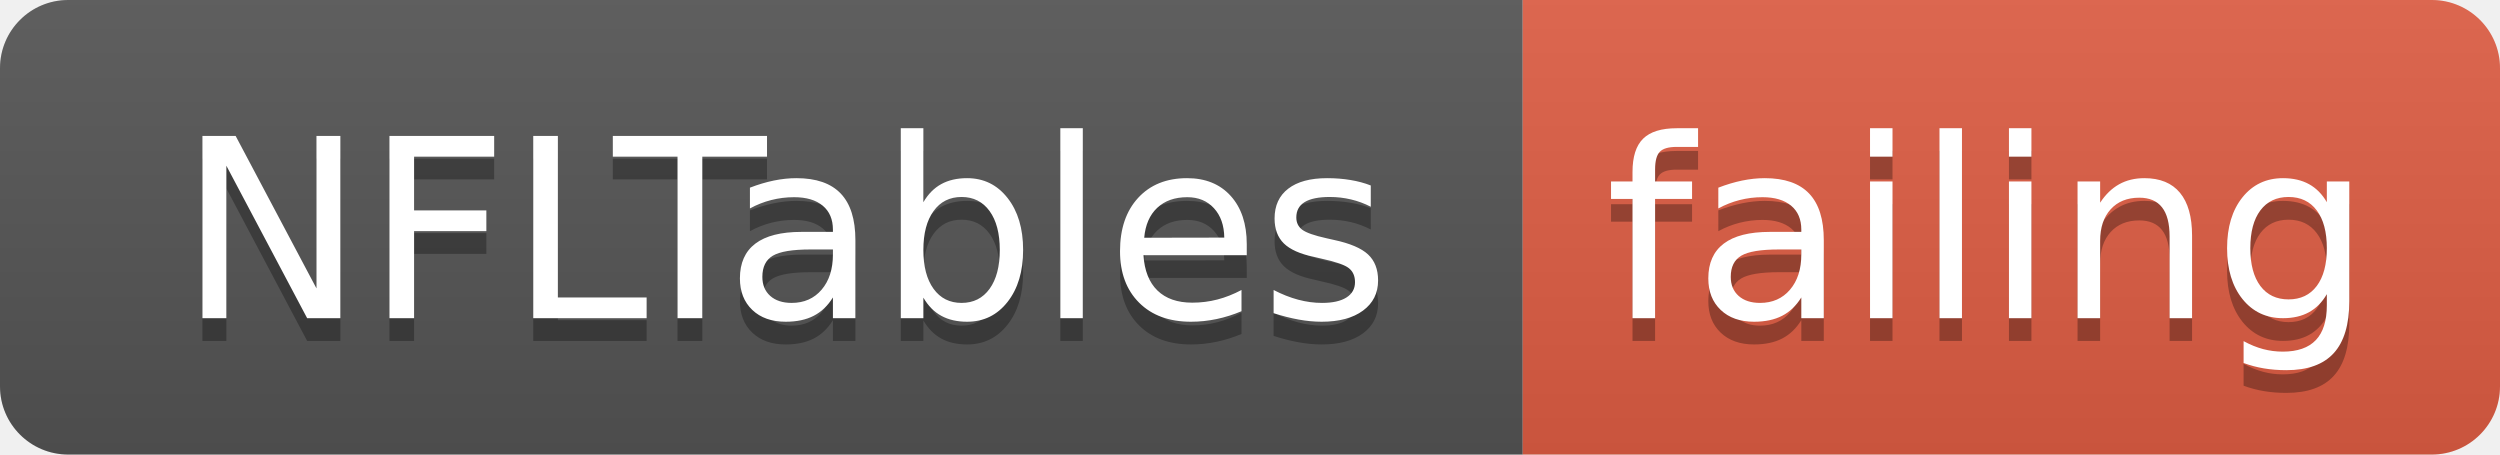
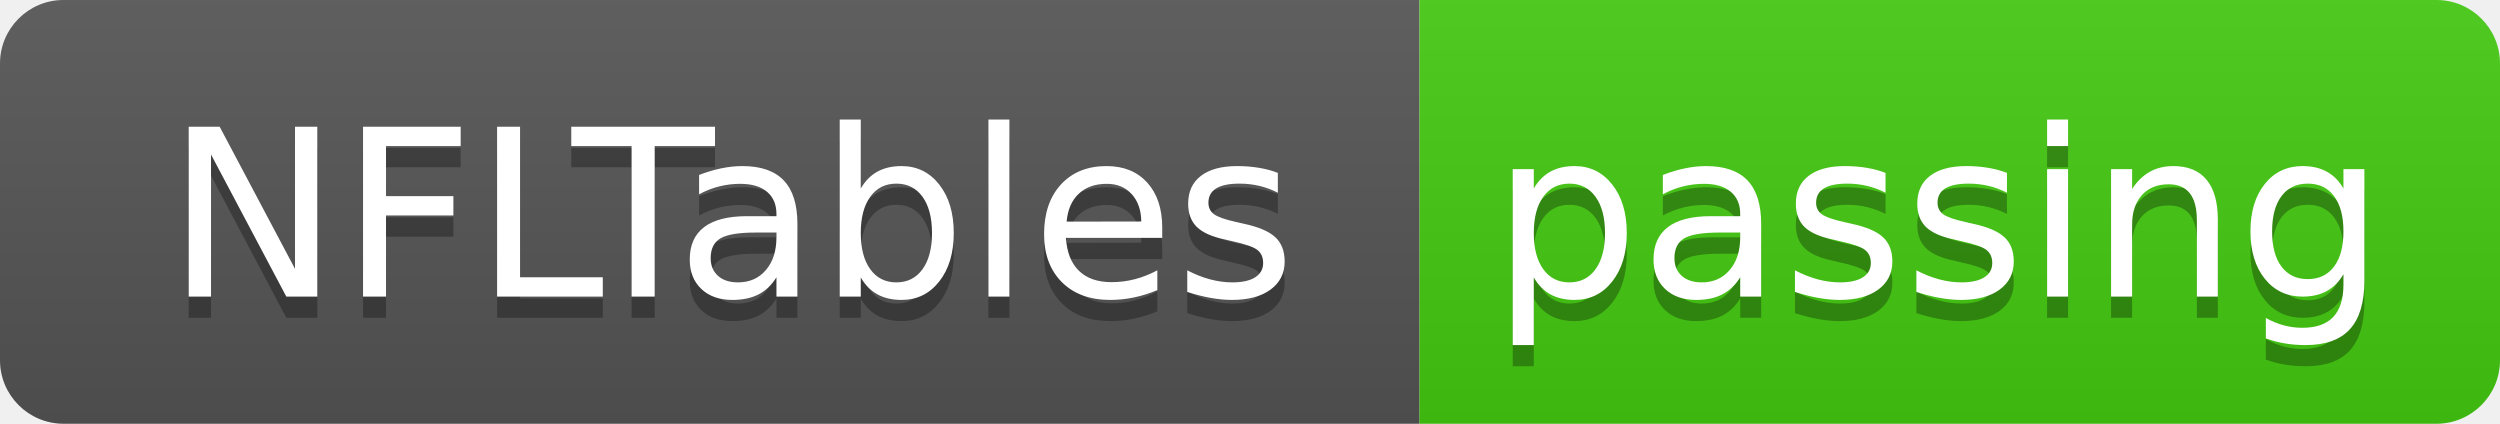
- <svg xmlns="http://www.w3.org/2000/svg" width="110" height="20">
+ <svg xmlns="http://www.w3.org/2000/svg" width="118" height="20">
  <linearGradient id="smooth" x2="0" y2="100%">
    <stop offset="0" stop-color="#bbb" stop-opacity=".1" />
    <stop offset="1" stop-opacity=".1" />
  </linearGradient>
  <clipPath id="round">
-     <rect width="110" height="20" rx="3" fill="#fff" />
+     <rect width="118" height="20" rx="3" fill="#fff" />
  </clipPath>
  <g clip-path="url(#round)">
    <rect width="67" height="20" fill="#555" />
-     <rect x="67" width="43" height="20" fill="#e05d44" />
-     <rect width="110" height="20" fill="url(#smooth)" />
+     <rect x="67" width="51" height="20" fill="#4c1" />
+     <rect width="118" height="20" fill="url(#smooth)" />
  </g>
  <g fill="#fff" text-anchor="middle" font-family="DejaVu Sans,Verdana,Geneva,sans-serif" font-size="110">
    <text x="345" y="150" fill="#010101" fill-opacity=".3" transform="scale(0.1)" textLength="570" lengthAdjust="spacing">NFLTables</text>
    <text x="345" y="140" transform="scale(0.1)" textLength="570" lengthAdjust="spacing">NFLTables</text>
-     <text x="875" y="150" fill="#010101" fill-opacity=".3" transform="scale(0.1)" textLength="330" lengthAdjust="spacing">failing</text>
-     <text x="875" y="140" transform="scale(0.1)" textLength="330" lengthAdjust="spacing">failing</text>
+     <text x="915" y="150" fill="#010101" fill-opacity=".3" transform="scale(0.1)" textLength="410" lengthAdjust="spacing">passing</text>
+     <text x="915" y="140" transform="scale(0.1)" textLength="410" lengthAdjust="spacing">passing</text>
  </g>
</svg>
